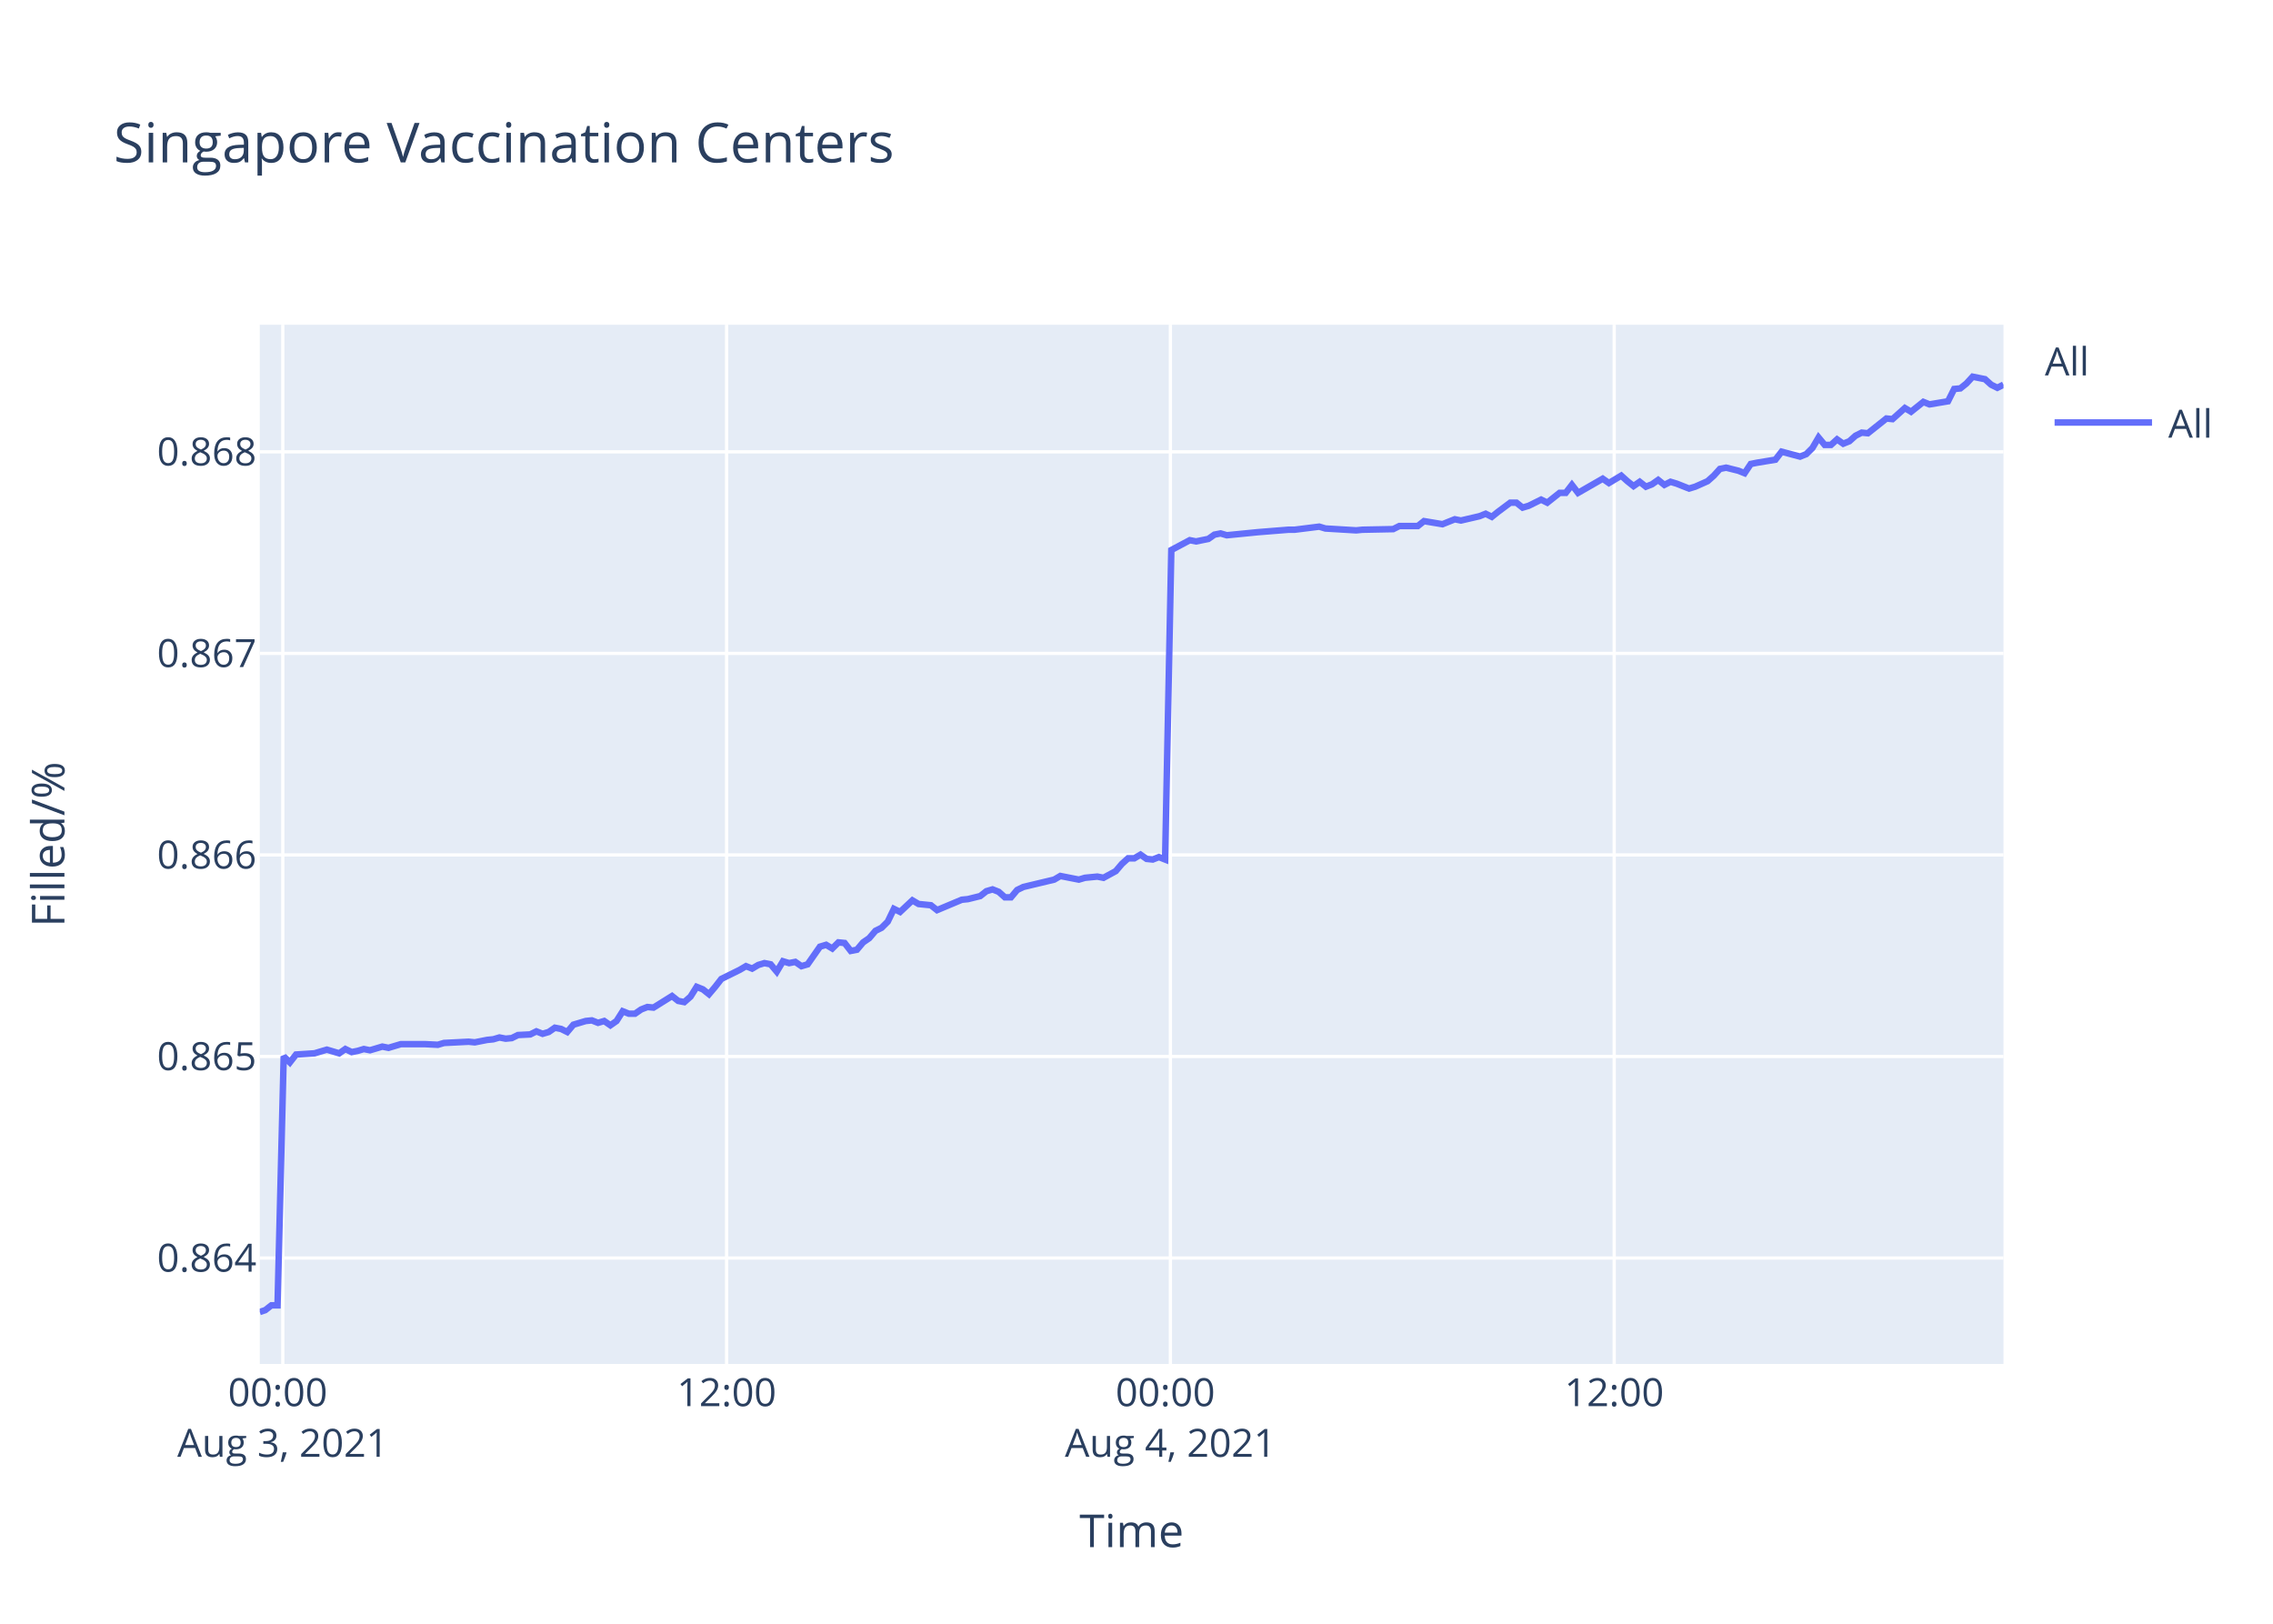
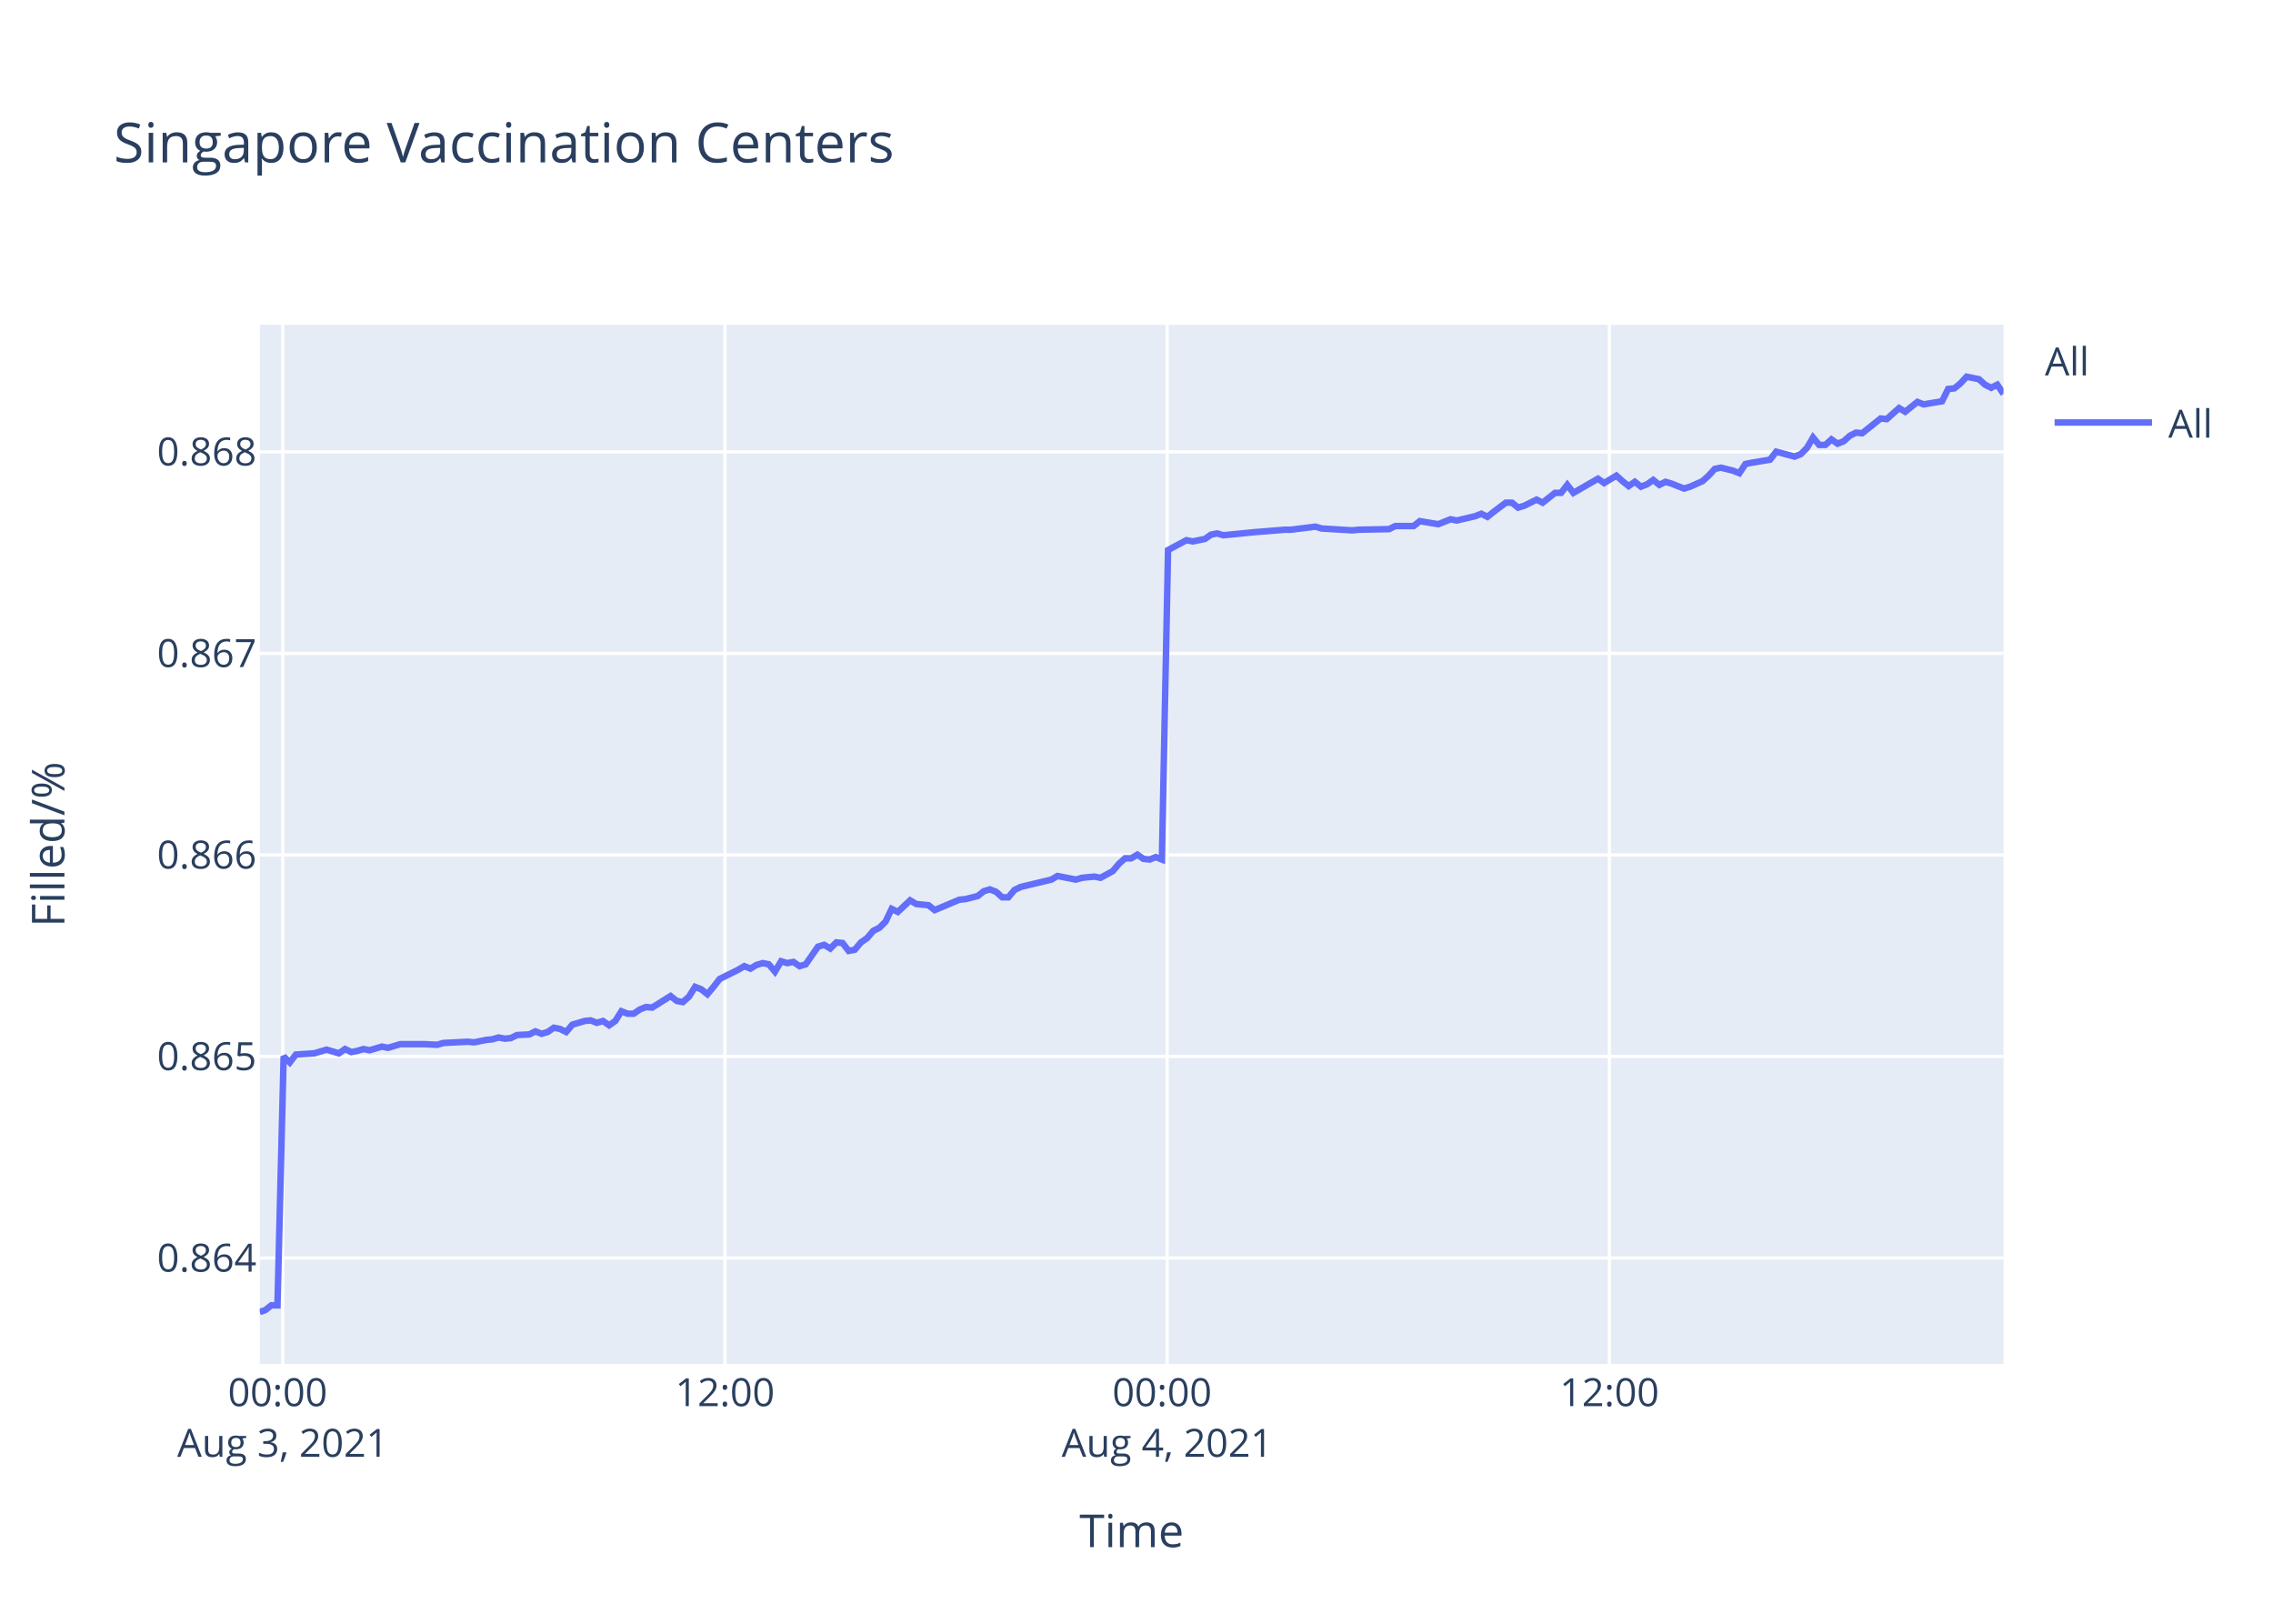
<svg xmlns="http://www.w3.org/2000/svg" class="main-svg" width="700" height="500" style="" viewBox="0 0 700 500">
  <rect x="0" y="0" width="700" height="500" style="fill: rgb(255, 255, 255); fill-opacity: 1;" />
-   <defs id="defs-2346a5">
+   <defs id="defs-2021fa">
    <g class="clips">
-       <clipPath id="clip2346a5xyplot" class="plotclip">
+       <clipPath id="clip2021faxyplot" class="plotclip">
        <rect width="537" height="320" />
      </clipPath>
-       <clipPath class="axesclip" id="clip2346a5x">
+       <clipPath class="axesclip" id="clip2021fax">
        <rect x="80" y="0" width="537" height="500" />
      </clipPath>
-       <clipPath class="axesclip" id="clip2346a5y">
+       <clipPath class="axesclip" id="clip2021fay">
        <rect x="0" y="100" width="700" height="320" />
      </clipPath>
-       <clipPath class="axesclip" id="clip2346a5xy">
+       <clipPath class="axesclip" id="clip2021faxy">
        <rect x="80" y="100" width="537" height="320" />
      </clipPath>
    </g>
    <g class="gradients" />
  </defs>
  <g class="bglayer">
    <rect class="bg" x="80" y="100" width="537" height="320" style="fill: rgb(229, 236, 246); fill-opacity: 1; stroke-width: 0;" />
  </g>
  <g class="layer-below">
    <g class="imagelayer" />
    <g class="shapelayer" />
  </g>
  <g class="cartesianlayer">
    <g class="subplot xy">
      <g class="layer-subplot">
        <g class="shapelayer" />
        <g class="imagelayer" />
      </g>
      <g class="gridlayer">
        <g class="x">
-           <path class="xgrid crisp" transform="translate(87.09,0)" d="M0,100v320" style="stroke: rgb(255, 255, 255); stroke-opacity: 1; stroke-width: 1px;" />
-           <path class="xgrid crisp" transform="translate(223.77,0)" d="M0,100v320" style="stroke: rgb(255, 255, 255); stroke-opacity: 1; stroke-width: 1px;" />
-           <path class="xgrid crisp" transform="translate(360.44,0)" d="M0,100v320" style="stroke: rgb(255, 255, 255); stroke-opacity: 1; stroke-width: 1px;" />
-           <path class="xgrid crisp" transform="translate(497.11,0)" d="M0,100v320" style="stroke: rgb(255, 255, 255); stroke-opacity: 1; stroke-width: 1px;" />
+           <path class="xgrid crisp" transform="translate(87.07,0)" d="M0,100v320" style="stroke: rgb(255, 255, 255); stroke-opacity: 1; stroke-width: 1px;" />
+           <path class="xgrid crisp" transform="translate(223.26,0)" d="M0,100v320" style="stroke: rgb(255, 255, 255); stroke-opacity: 1; stroke-width: 1px;" />
+           <path class="xgrid crisp" transform="translate(359.44,0)" d="M0,100v320" style="stroke: rgb(255, 255, 255); stroke-opacity: 1; stroke-width: 1px;" />
+           <path class="xgrid crisp" transform="translate(495.63,0)" d="M0,100v320" style="stroke: rgb(255, 255, 255); stroke-opacity: 1; stroke-width: 1px;" />
        </g>
        <g class="y">
          <path class="ygrid crisp" transform="translate(0,387.39)" d="M80,0h537" style="stroke: rgb(255, 255, 255); stroke-opacity: 1; stroke-width: 1px;" />
          <path class="ygrid crisp" transform="translate(0,325.32)" d="M80,0h537" style="stroke: rgb(255, 255, 255); stroke-opacity: 1; stroke-width: 1px;" />
          <path class="ygrid crisp" transform="translate(0,263.26)" d="M80,0h537" style="stroke: rgb(255, 255, 255); stroke-opacity: 1; stroke-width: 1px;" />
          <path class="ygrid crisp" transform="translate(0,201.2)" d="M80,0h537" style="stroke: rgb(255, 255, 255); stroke-opacity: 1; stroke-width: 1px;" />
          <path class="ygrid crisp" transform="translate(0,139.13)" d="M80,0h537" style="stroke: rgb(255, 255, 255); stroke-opacity: 1; stroke-width: 1px;" />
        </g>
      </g>
      <g class="zerolinelayer" />
      <path class="xlines-below" />
      <path class="ylines-below" />
      <g class="overlines-below" />
      <g class="xaxislayer-below" />
      <g class="yaxislayer-below" />
      <g class="overaxes-below" />
-       <g class="plot" transform="translate(80,100)" clip-path="url('#clip2346a5xyplot')">
+       <g class="plot" transform="translate(80,100)" clip-path="url('#clip2021faxyplot')">
        <g class="scatterlayer mlayer">
-           <g class="trace scatter traced4bd52" style="stroke-miterlimit: 2; opacity: 1;">
+           <g class="trace scatter trace1766f2" style="stroke-miterlimit: 2; opacity: 1;">
            <g class="fills" />
            <g class="errorbars" />
            <g class="lines">
-               <path class="js-line" d="M0,304L1.68,303.44L3.58,301.95L5.47,301.95L7.37,225.29L9.27,227.16L11.17,224.72L16.86,224.35L18.76,223.78L20.66,223.22L22.55,223.78L24.46,224.35L26.36,223.03L28.3,223.97L30.15,223.6L32.05,223.03L33.94,223.41L37.74,222.28L39.65,222.66L43.44,221.53L45.34,221.53L49.13,221.53L51.02,221.53L54.83,221.72L56.73,221.16L64.31,220.78L66.21,220.97L70.01,220.22L71.91,220.03L73.81,219.47L75.72,219.84L77.61,219.66L79.51,218.72L83.29,218.53L85.19,217.59L87.1,218.34L88.99,217.78L90.88,216.47L92.79,216.84L94.69,217.78L96.59,215.53L100.38,214.4L102.27,214.21L104.17,214.96L106.07,214.4L107.98,215.72L109.87,214.4L111.77,211.4L113.66,212.15L115.56,212.15L117.46,210.84L119.37,210.09L121.26,210.27L126.96,206.71L128.86,208.21L130.74,208.58L132.65,206.9L134.54,203.89L136.45,204.64L138.34,206.14L140.24,203.89L142.14,201.45L144.04,200.51L147.83,198.64L149.74,197.51L151.63,198.26L153.53,197.14L155.42,196.57L157.33,196.95L159.22,199.2L161.12,196.01L163.02,196.57L164.92,196.2L166.82,197.51L168.72,196.95L172.52,191.51L174.41,190.94L176.31,192.07L178.21,190.19L180.11,190.38L182,192.82L183.9,192.45L185.8,190.19L187.7,188.88L189.61,186.63L191.5,185.69L193.39,183.81L195.29,179.87L197.19,180.81L200.99,177.25L202.89,178.37L206.68,178.75L208.58,180.25L216.18,177.06L218.07,176.87L221.87,175.93L223.77,174.43L225.67,173.87L227.57,174.62L229.47,176.31L231.35,176.31L233.25,174.05L235.16,173.12L244.65,170.86L246.55,169.74L252.24,170.86L254.13,170.3L257.94,169.93L259.84,170.3L263.62,168.24L265.53,165.99L267.42,164.3L269.33,164.3L271.23,163.17L273.12,164.48L275.01,164.67L276.91,163.92L278.81,164.67L280.72,69.37L286.41,66.34L288.31,66.72L292.11,65.96L294,64.63L295.9,64.26L297.8,64.82L305.39,64.07L307.29,63.88L316.78,63.12L318.68,63.12L326.27,62.17L328.18,62.74L337.66,63.31L339.57,63.12L349.05,62.93L350.95,61.98L356.64,61.98L358.54,60.47L364.23,61.42L366.12,60.66L368.03,59.9L369.92,60.28L375.61,58.96L377.53,58.2L379.42,59.15L381.31,57.63L385.11,54.79L387,54.79L388.91,56.31L390.8,55.74L394.61,53.85L396.5,54.79L400.3,51.77L402.19,51.77L404.09,49.31L405.99,51.77L413.58,47.41L415.49,48.74L419.28,46.47L421.17,48.17L423.07,49.68L424.97,48.36L426.88,49.87L428.77,49.12L430.66,47.79L432.56,49.31L434.46,48.36L436.36,48.93L440.16,50.44L442.06,49.87L445.88,48.17L447.79,46.47L449.67,44.39L451.58,44.01L455.37,44.95L457.27,45.71L459.17,42.87L461.06,42.49L466.77,41.55L468.67,39.09L474.36,40.6L476.26,39.84L478.16,37.95L480.05,34.73L481.95,37.01L483.86,37.01L485.75,35.3L487.65,36.63L489.54,35.87L491.44,34.17L493.34,33.22L495.24,33.41L500.94,28.87L502.83,29.06L506.63,25.65L508.53,26.79L512.32,23.76L514.22,24.52L519.91,23.57L521.81,19.78L523.71,19.6L525.6,18.08L527.51,16L529.41,16.38L531.31,16.76L533.2,18.46L535.11,19.41L537,18.46" style="vector-effect: non-scaling-stroke; fill: none; stroke: rgb(99, 110, 250); stroke-opacity: 1; stroke-width: 2px; opacity: 1;" />
+               <path class="js-line" d="M0,304L1.67,303.44L3.56,301.95L5.45,301.95L7.35,225.29L9.24,227.16L11.13,224.72L16.8,224.35L18.69,223.78L20.58,223.22L22.47,223.78L24.37,224.35L26.26,223.03L28.2,223.97L30.04,223.6L31.94,223.03L33.82,223.41L37.61,222.28L39.51,222.66L43.29,221.53L45.18,221.53L48.95,221.53L50.84,221.53L54.64,221.72L56.53,221.16L64.08,220.78L65.98,220.97L69.76,220.22L71.66,220.03L73.55,219.47L75.45,219.84L77.33,219.66L79.22,218.72L83,218.53L84.89,217.59L86.79,218.34L88.68,217.78L90.56,216.47L92.46,216.84L94.35,217.78L96.25,215.53L100.03,214.4L101.91,214.21L103.8,214.96L105.7,214.4L107.59,215.72L109.48,214.4L111.38,211.4L113.26,212.15L115.15,212.15L117.05,210.84L118.94,210.09L120.83,210.27L126.51,206.71L128.4,208.21L130.28,208.58L132.18,206.9L134.06,203.89L135.96,204.64L137.85,206.14L139.74,203.89L141.64,201.45L143.53,200.51L147.31,198.64L149.21,197.51L151.1,198.26L152.98,197.14L154.87,196.57L156.77,196.95L158.66,199.2L160.55,196.01L162.44,196.57L164.33,196.2L166.23,197.51L168.12,196.95L171.91,191.51L173.8,190.94L175.69,192.07L177.58,190.19L179.47,190.38L181.36,192.82L183.25,192.45L185.14,190.19L187.03,188.88L188.93,186.63L190.82,185.69L192.71,183.81L194.6,179.87L196.49,180.81L200.28,177.25L202.17,178.37L205.95,178.75L207.84,180.25L215.42,177.06L217.3,176.87L221.08,175.93L222.98,174.43L224.86,173.87L226.76,174.62L228.65,176.31L230.53,176.31L232.42,174.05L234.32,173.12L243.78,170.86L245.67,169.74L251.34,170.86L253.23,170.3L257.02,169.93L258.92,170.3L262.69,168.24L264.59,165.99L266.47,164.3L268.37,164.3L270.26,163.17L272.15,164.48L274.04,164.67L275.93,163.92L277.82,164.67L279.72,69.37L285.39,66.34L287.29,66.72L291.07,65.96L292.96,64.63L294.85,64.26L296.74,64.82L304.3,64.07L306.2,63.88L315.66,63.12L317.55,63.12L325.12,62.17L327.01,62.74L336.46,63.31L338.36,63.12L347.81,62.93L349.7,61.98L355.37,61.98L357.26,60.47L362.94,61.42L364.82,60.66L366.72,59.9L368.61,60.28L374.28,58.96L376.19,58.2L378.07,59.15L379.96,57.63L383.74,54.79L385.63,54.79L387.53,56.31L389.41,55.74L393.2,53.85L395.09,54.79L398.88,51.77L400.76,51.77L402.66,49.31L404.55,51.77L412.11,47.41L414.01,48.74L417.79,46.47L419.68,48.17L421.57,49.68L423.46,48.36L425.36,49.87L427.25,49.12L429.13,47.79L431.03,49.31L432.92,48.36L434.81,48.93L438.6,50.44L440.49,49.87L444.3,48.17L446.2,46.47L448.08,44.39L449.97,44.01L453.76,44.95L455.65,45.71L457.54,42.87L459.43,42.49L465.11,41.55L467,39.09L472.68,40.6L474.57,39.84L476.46,37.95L478.35,34.73L480.24,37.01L482.14,37.01L484.03,35.3L485.91,36.63L487.8,35.87L489.69,34.17L491.59,33.22L493.48,33.41L499.16,28.87L501.05,29.06L504.84,25.65L506.72,26.79L510.5,23.76L512.4,24.52L518.07,23.57L519.96,19.78L521.85,19.6L523.73,18.08L525.64,16L527.53,16.38L529.42,16.76L531.31,18.46L533.21,19.41L535.09,18.46L537,21.3" style="vector-effect: non-scaling-stroke; fill: none; stroke: rgb(99, 110, 250); stroke-opacity: 1; stroke-width: 2px; opacity: 1;" />
            </g>
            <g class="points" />
            <g class="text" />
          </g>
        </g>
      </g>
      <g class="overplot" />
      <path class="xlines-above crisp" d="M0,0" style="fill: none;" />
      <path class="ylines-above crisp" d="M0,0" style="fill: none;" />
      <g class="overlines-above" />
      <g class="xaxislayer-above">
        <g class="xtick">
-           <text text-anchor="middle" x="0" y="433" transform="translate(87.09,0)" style="font-family: 'Open Sans', verdana, arial, sans-serif; font-size: 12px; fill: rgb(42, 63, 95); fill-opacity: 1; white-space: pre;">
+           <text text-anchor="middle" x="0" y="433" transform="translate(87.07,0)" style="font-family: 'Open Sans', verdana, arial, sans-serif; font-size: 12px; fill: rgb(42, 63, 95); fill-opacity: 1; white-space: pre;">
            <tspan class="line" dy="0em" x="0" y="433">00:00</tspan>
            <tspan class="line" dy="1.3em" x="0" y="433">Aug 3, 2021</tspan>
          </text>
        </g>
        <g class="xtick">
-           <text text-anchor="middle" x="0" y="433" transform="translate(223.77,0)" style="font-family: 'Open Sans', verdana, arial, sans-serif; font-size: 12px; fill: rgb(42, 63, 95); fill-opacity: 1; white-space: pre;">12:00</text>
+           <text text-anchor="middle" x="0" y="433" transform="translate(223.26,0)" style="font-family: 'Open Sans', verdana, arial, sans-serif; font-size: 12px; fill: rgb(42, 63, 95); fill-opacity: 1; white-space: pre;">12:00</text>
        </g>
        <g class="xtick">
-           <text text-anchor="middle" x="0" y="433" transform="translate(360.44,0)" style="font-family: 'Open Sans', verdana, arial, sans-serif; font-size: 12px; fill: rgb(42, 63, 95); fill-opacity: 1; white-space: pre;">
+           <text text-anchor="middle" x="0" y="433" transform="translate(359.44,0)" style="font-family: 'Open Sans', verdana, arial, sans-serif; font-size: 12px; fill: rgb(42, 63, 95); fill-opacity: 1; white-space: pre;">
            <tspan class="line" dy="0em" x="0" y="433">00:00</tspan>
            <tspan class="line" dy="1.3em" x="0" y="433">Aug 4, 2021</tspan>
          </text>
        </g>
        <g class="xtick">
-           <text text-anchor="middle" x="0" y="433" transform="translate(497.11,0)" style="font-family: 'Open Sans', verdana, arial, sans-serif; font-size: 12px; fill: rgb(42, 63, 95); fill-opacity: 1; white-space: pre;">12:00</text>
+           <text text-anchor="middle" x="0" y="433" transform="translate(495.63,0)" style="font-family: 'Open Sans', verdana, arial, sans-serif; font-size: 12px; fill: rgb(42, 63, 95); fill-opacity: 1; white-space: pre;">12:00</text>
        </g>
      </g>
      <g class="yaxislayer-above">
        <g class="ytick">
          <text text-anchor="end" x="79" y="4.2" transform="translate(0,387.39)" style="font-family: 'Open Sans', verdana, arial, sans-serif; font-size: 12px; fill: rgb(42, 63, 95); fill-opacity: 1; white-space: pre;">0.864</text>
        </g>
        <g class="ytick">
          <text text-anchor="end" x="79" y="4.2" transform="translate(0,325.32)" style="font-family: 'Open Sans', verdana, arial, sans-serif; font-size: 12px; fill: rgb(42, 63, 95); fill-opacity: 1; white-space: pre;">0.865</text>
        </g>
        <g class="ytick">
          <text text-anchor="end" x="79" y="4.2" transform="translate(0,263.26)" style="font-family: 'Open Sans', verdana, arial, sans-serif; font-size: 12px; fill: rgb(42, 63, 95); fill-opacity: 1; white-space: pre;">0.866</text>
        </g>
        <g class="ytick">
          <text text-anchor="end" x="79" y="4.2" transform="translate(0,201.2)" style="font-family: 'Open Sans', verdana, arial, sans-serif; font-size: 12px; fill: rgb(42, 63, 95); fill-opacity: 1; white-space: pre;">0.867</text>
        </g>
        <g class="ytick">
          <text text-anchor="end" x="79" y="4.2" transform="translate(0,139.13)" style="font-family: 'Open Sans', verdana, arial, sans-serif; font-size: 12px; fill: rgb(42, 63, 95); fill-opacity: 1; white-space: pre;">0.868</text>
        </g>
      </g>
      <g class="overaxes-above" />
    </g>
  </g>
  <g class="polarlayer" />
  <g class="ternarylayer" />
  <g class="geolayer" />
  <g class="funnelarealayer" />
  <g class="pielayer" />
  <g class="treemaplayer" />
  <g class="sunburstlayer" />
  <g class="glimages" />
-   <defs id="topdefs-2346a5">
+   <defs id="topdefs-2021fa">
    <g class="clips" />
-     <clipPath id="legend2346a5">
+     <clipPath id="legend2021fa">
      <rect width="60" height="45" x="0" y="0" />
    </clipPath>
  </defs>
  <g class="layer-above">
    <g class="imagelayer" />
    <g class="shapelayer" />
  </g>
  <g class="infolayer">
    <g class="legend" pointer-events="all" transform="translate(627.74,100)">
      <rect class="bg" shape-rendering="crispEdges" width="60" height="45" x="0" y="0" style="stroke: rgb(68, 68, 68); stroke-opacity: 1; fill: rgb(255, 255, 255); fill-opacity: 1; stroke-width: 0px;" />
-       <g class="scrollbox" transform="" clip-path="url('#legend2346a5')">
+       <g class="scrollbox" transform="" clip-path="url('#legend2021fa')">
        <text class="legendtitletext" text-anchor="start" x="2" y="15.6" style="font-family: 'Open Sans', verdana, arial, sans-serif; font-size: 12px; fill: rgb(42, 63, 95); fill-opacity: 1; white-space: pre;">All</text>
        <g class="groups" transform="">
          <g class="traces" transform="translate(0,30.1)" style="opacity: 1;">
            <text class="legendtext" text-anchor="start" x="40" y="4.68" style="font-family: 'Open Sans', verdana, arial, sans-serif; font-size: 12px; fill: rgb(42, 63, 95); fill-opacity: 1; white-space: pre;">All</text>
            <g class="layers" style="opacity: 1;">
              <g class="legendfill" />
              <g class="legendlines">
                <path class="js-line" d="M5,0h30" style="fill: none; stroke: rgb(99, 110, 250); stroke-opacity: 1; stroke-width: 2px;" />
              </g>
              <g class="legendsymbols">
                <g class="legendpoints" />
              </g>
            </g>
            <rect class="legendtoggle" x="0" y="-9.5" width="54.891" height="19" style="fill: rgb(0, 0, 0); fill-opacity: 0;" />
          </g>
        </g>
      </g>
      <rect class="scrollbar" rx="20" ry="3" width="0" height="0" x="0" y="0" style="fill: rgb(128, 139, 164); fill-opacity: 1;" />
    </g>
    <g class="g-gtitle">
      <text class="gtitle" x="35" y="50" text-anchor="start" dy="0em" style="font-family: 'Open Sans', verdana, arial, sans-serif; font-size: 17px; fill: rgb(42, 63, 95); opacity: 1; font-weight: normal; white-space: pre;">Singapore Vaccination Centers</text>
    </g>
    <g class="g-xtitle">
      <text class="xtitle" x="348.5" y="476.409" text-anchor="middle" style="font-family: 'Open Sans', verdana, arial, sans-serif; font-size: 14px; fill: rgb(42, 63, 95); opacity: 1; font-weight: normal; white-space: pre;">Time</text>
    </g>
    <g class="g-ytitle">
      <text class="ytitle" transform="rotate(-90,19.84063,260)" x="19.841" y="260" text-anchor="middle" style="font-family: 'Open Sans', verdana, arial, sans-serif; font-size: 14px; fill: rgb(42, 63, 95); opacity: 1; font-weight: normal; white-space: pre;">Filled/%</text>
    </g>
  </g>
</svg>
